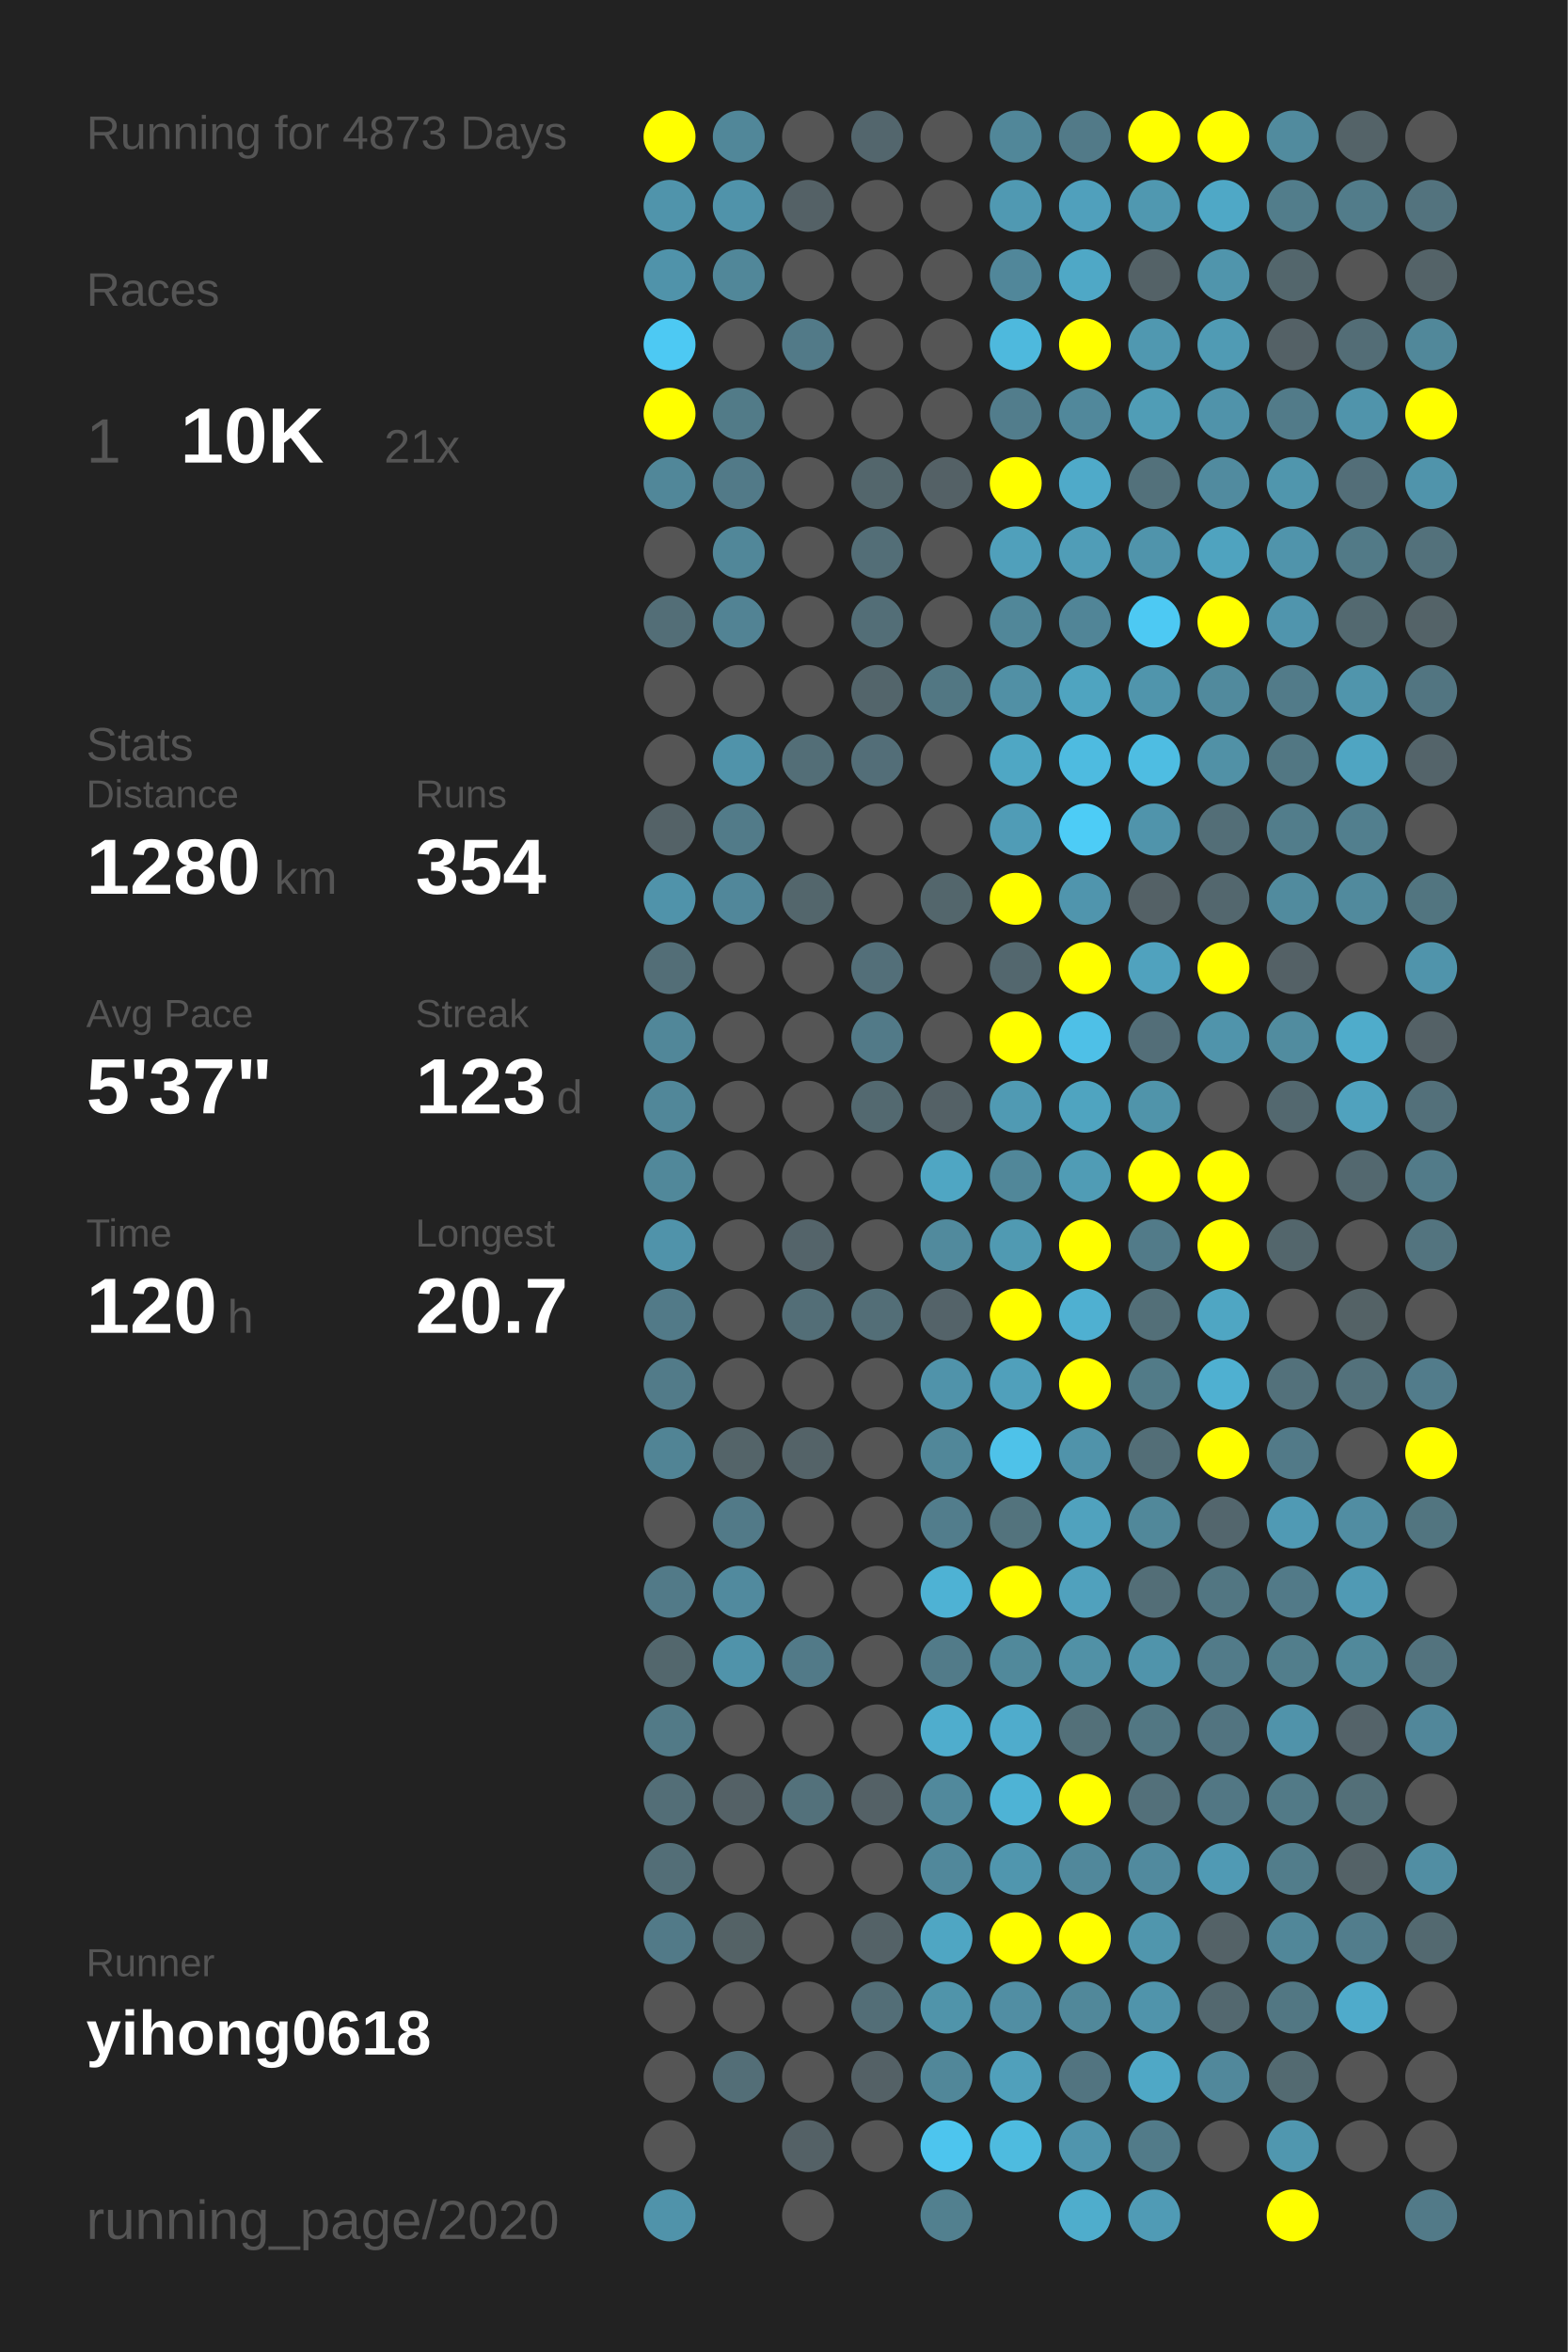
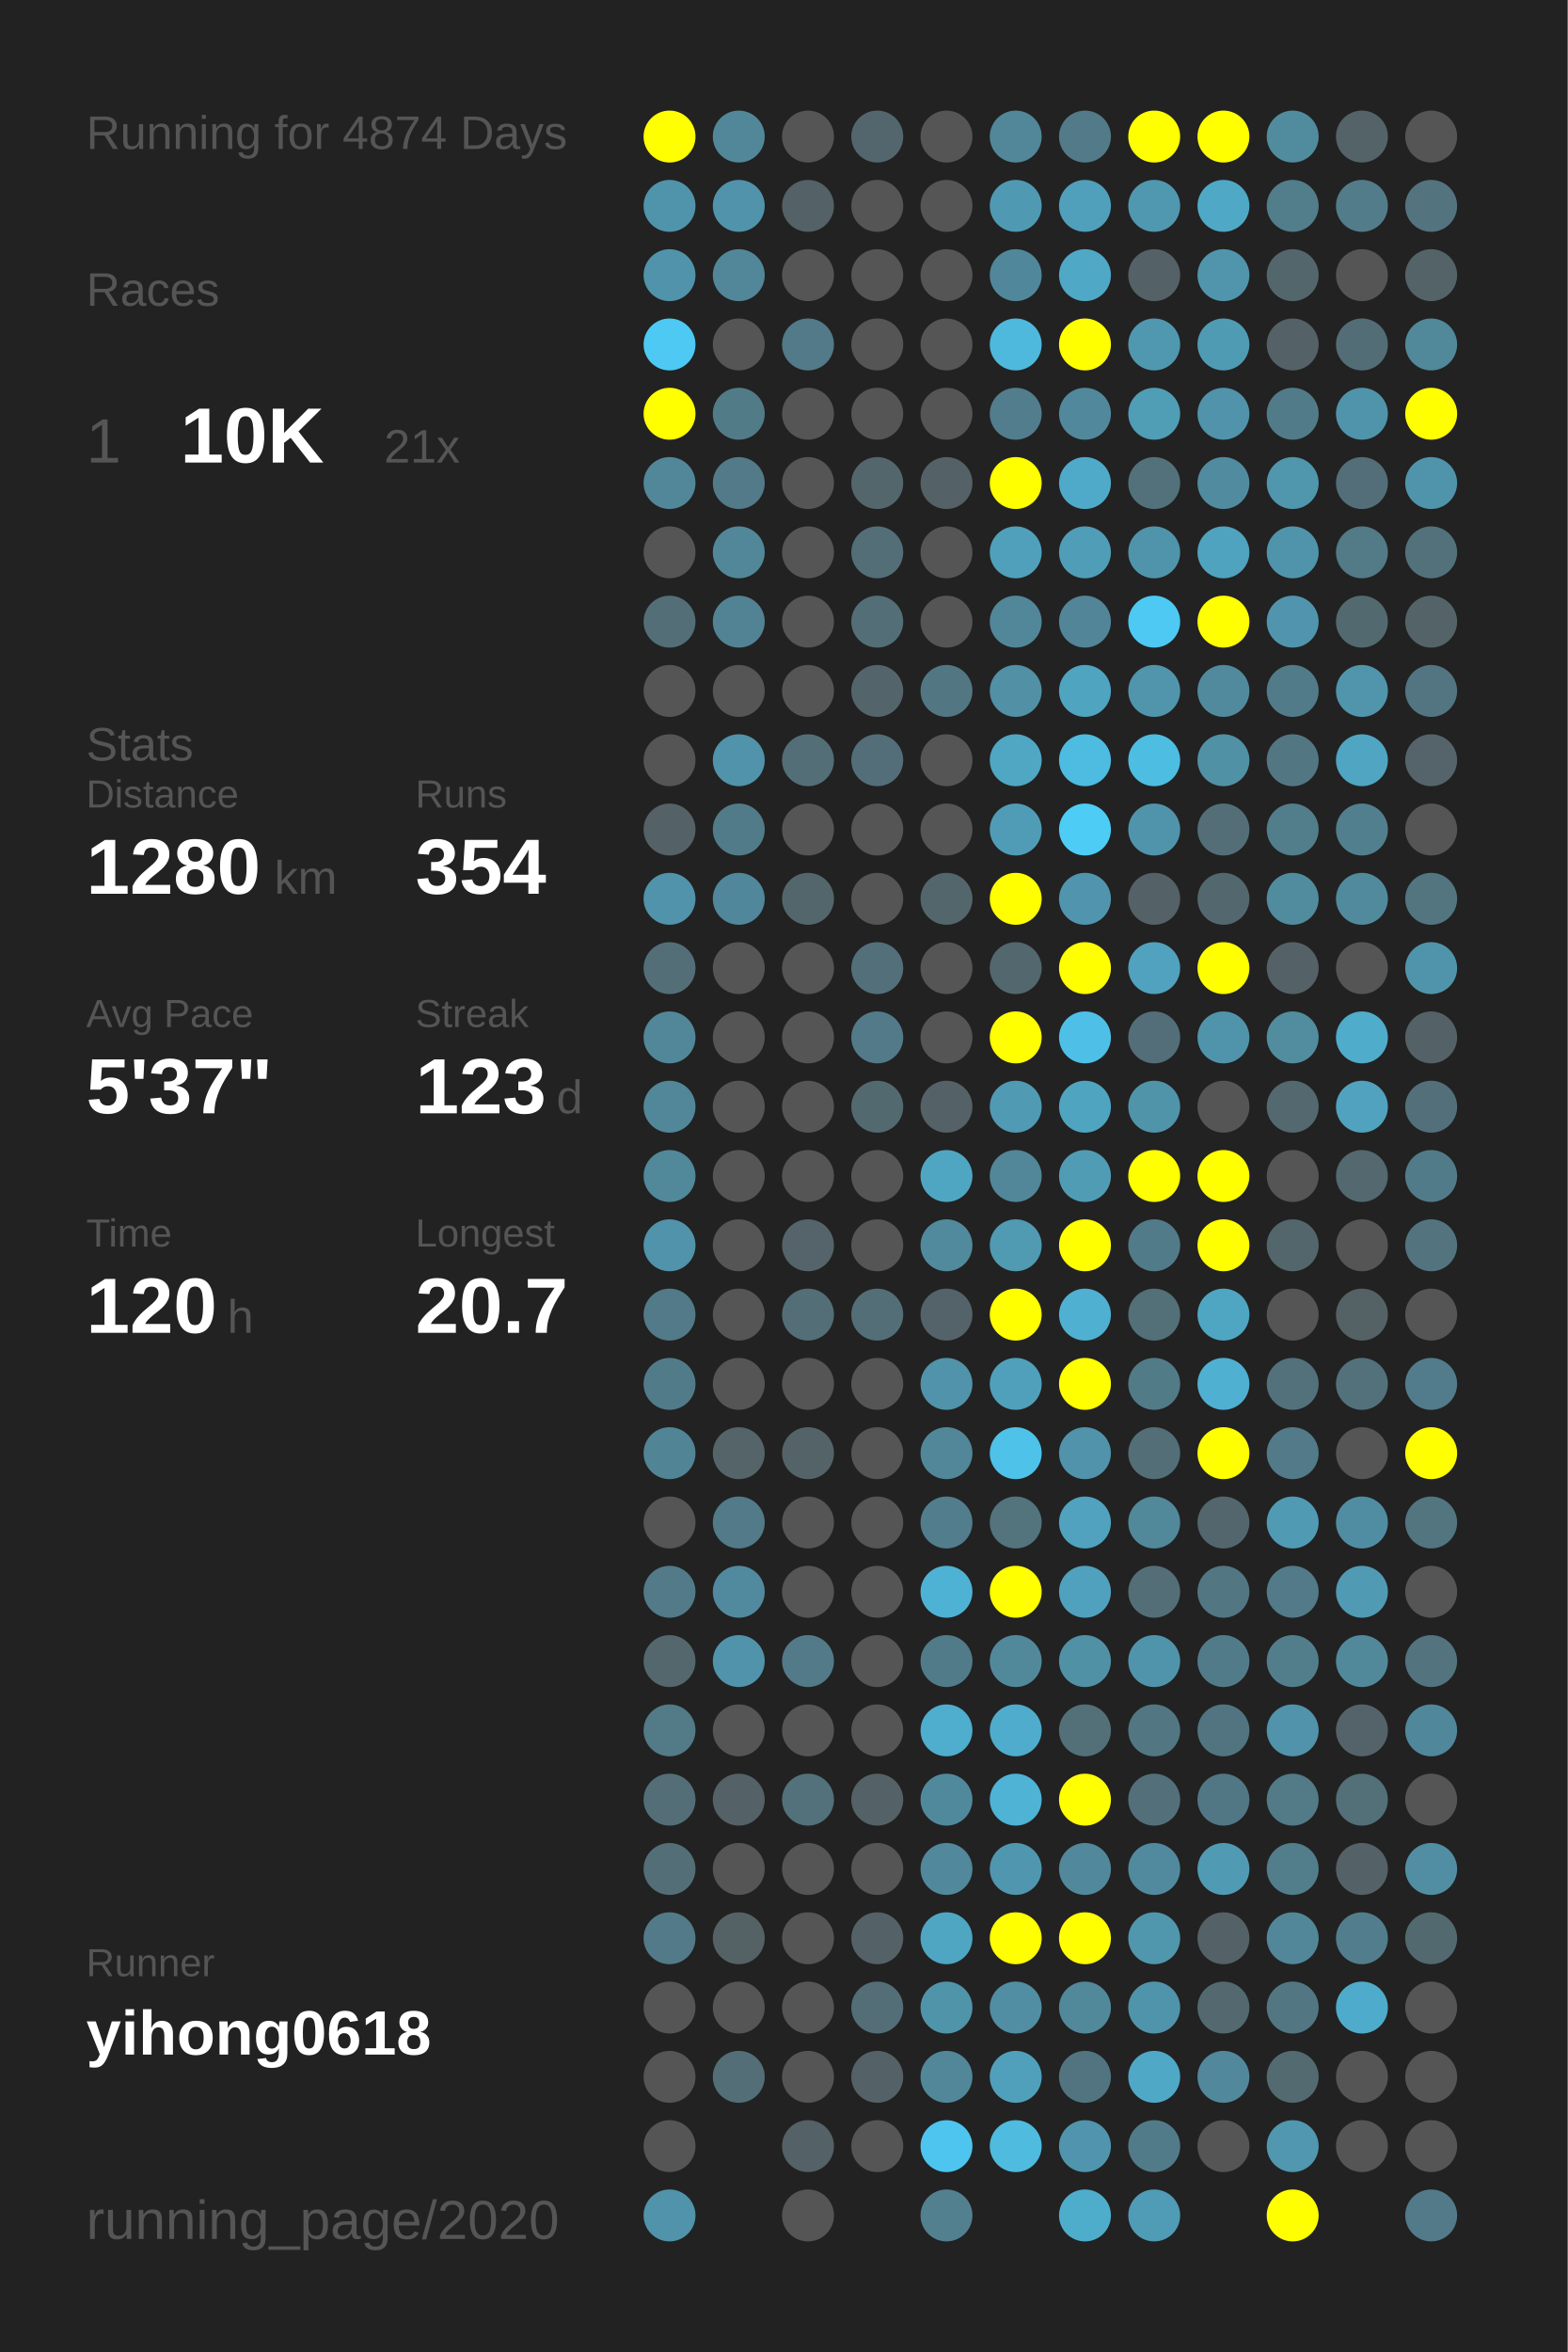
<svg xmlns="http://www.w3.org/2000/svg" baseProfile="full" height="300mm" version="1.1" viewBox="0,0,200,300" width="200mm">
  <defs />
  <rect fill="#222222" height="300" width="200" x="0" y="0" />
-   <text fill="#555555" style="font-size:6px; font-family:Arial;" x="11" y="19">Running for 4873 Days</text>
+   <text fill="#555555" style="font-size:6px; font-family:Arial;" x="11" y="19">Running for 4874 Days</text>
  <text fill="#555555" style="font-size:6px; font-family:Arial;" x="11" y="39">Races</text>
  <text fill="#555555" style="font-size:8px; font-family:Arial;" x="11" y="59">1</text>
  <text fill="#FFFFFF" style="font-size:10px; font-family:Arial; font-weight:bold;" x="23" y="59">10K</text>
  <text fill="#555555" style="font-size:6px; font-family:Arial;" x="49" y="59">21x</text>
  <text fill="#555555" style="font-size:6px; font-family:Arial;" x="11" y="97">Stats</text>
  <text fill="#555555" style="font-size:5px; font-family:Arial;" x="11" y="103">Distance</text>
  <text fill="#FFFFFF" style="font-size:10px; font-family:Arial; font-weight:bold;" x="11" y="114">1280</text>
  <text fill="#555555" style="font-size:6px; font-family:Arial;" x="35" y="114">km</text>
  <text fill="#555555" style="font-size:5px; font-family:Arial;" x="53" y="103">Runs</text>
  <text fill="#FFFFFF" style="font-size:10px; font-family:Arial; font-weight:bold;" x="53" y="114">354</text>
  <text fill="#555555" style="font-size:5px; font-family:Arial;" x="11" y="131">Avg Pace</text>
  <text fill="#FFFFFF" style="font-size:10px; font-family:Arial; font-weight:bold;" x="11" y="142">5'37"</text>
  <text fill="#555555" style="font-size:5px; font-family:Arial;" x="53" y="131">Streak</text>
  <text fill="#FFFFFF" style="font-size:10px; font-family:Arial; font-weight:bold;" x="53" y="142">123</text>
  <text fill="#555555" style="font-size:6px; font-family:Arial;" x="71" y="142">d</text>
  <text fill="#555555" style="font-size:5px; font-family:Arial;" x="11" y="159">Time</text>
  <text fill="#FFFFFF" style="font-size:10px; font-family:Arial; font-weight:bold;" x="11" y="170">120</text>
  <text fill="#555555" style="font-size:6px; font-family:Arial;" x="29" y="170">h</text>
  <text fill="#555555" style="font-size:5px; font-family:Arial;" x="53" y="159">Longest</text>
  <text fill="#FFFFFF" style="font-size:10px; font-family:Arial; font-weight:bold;" x="53" y="170">20.7</text>
  <text fill="#555555" style="font-size:5px; font-family:Arial;" x="11" y="252.065">Runner</text>
  <text fill="#FFFFFF" style="font-size:8px; font-family:Arial; font-weight:bold;" x="11" y="262.065">yihong0618</text>
  <text fill="#555555" style="font-size:7px; font-family:Arial;" x="11" y="285.581">running_page/2020</text>
  <circle cx="85.417" cy="17.419" fill="#FFFF00" r="3.312" />
  <circle cx="85.417" cy="26.258" fill="#5094ab" r="3.312" />
  <circle cx="85.417" cy="35.097" fill="#5093aa" r="3.312" />
  <circle cx="85.417" cy="43.935" fill="#4dc9f3" r="3.312" />
  <circle cx="85.417" cy="52.774" fill="#FFFF00" r="3.312" />
  <circle cx="85.417" cy="61.613" fill="#518799" r="3.312" />
  <circle cx="85.417" cy="70.452" fill="#555555" r="3.312" />
  <circle cx="85.417" cy="79.29" fill="#536e77" r="3.312" />
  <circle cx="85.417" cy="88.129" fill="#555555" r="3.312" />
  <circle cx="85.417" cy="96.968" fill="#555555" r="3.312" />
  <circle cx="85.417" cy="105.806" fill="#546267" r="3.312" />
  <circle cx="85.417" cy="114.645" fill="#5093aa" r="3.312" />
  <circle cx="85.417" cy="123.484" fill="#536e77" r="3.312" />
  <circle cx="85.417" cy="132.323" fill="#518799" r="3.312" />
  <circle cx="85.417" cy="141.161" fill="#518799" r="3.312" />
  <circle cx="85.417" cy="150" fill="#51889a" r="3.312" />
  <circle cx="85.417" cy="158.839" fill="#5093aa" r="3.312" />
  <circle cx="85.417" cy="167.677" fill="#527a88" r="3.312" />
  <circle cx="85.417" cy="176.516" fill="#527b89" r="3.312" />
  <circle cx="85.417" cy="185.355" fill="#518495" r="3.312" />
  <circle cx="85.417" cy="194.194" fill="#555555" r="3.312" />
  <circle cx="85.417" cy="203.032" fill="#527a88" r="3.312" />
  <circle cx="85.417" cy="211.871" fill="#53676d" r="3.312" />
  <circle cx="85.417" cy="220.71" fill="#527a87" r="3.312" />
  <circle cx="85.417" cy="229.548" fill="#536e77" r="3.312" />
  <circle cx="85.417" cy="238.387" fill="#536e77" r="3.312" />
  <circle cx="85.417" cy="247.226" fill="#527a88" r="3.312" />
  <circle cx="85.417" cy="256.065" fill="#555555" r="3.312" />
  <circle cx="85.417" cy="264.903" fill="#555555" r="3.312" />
  <circle cx="85.417" cy="273.742" fill="#555555" r="3.312" />
  <circle cx="85.417" cy="282.581" fill="#5093aa" r="3.312" />
  <circle cx="94.25" cy="17.419" fill="#518799" r="3.312" />
  <circle cx="94.25" cy="26.258" fill="#5093aa" r="3.312" />
  <circle cx="94.25" cy="35.097" fill="#518799" r="3.312" />
  <circle cx="94.25" cy="43.935" fill="#555555" r="3.312" />
  <circle cx="94.25" cy="52.774" fill="#527b88" r="3.312" />
  <circle cx="94.25" cy="61.613" fill="#527a88" r="3.312" />
  <circle cx="94.25" cy="70.452" fill="#518799" r="3.312" />
  <circle cx="94.25" cy="79.29" fill="#528394" r="3.312" />
  <circle cx="94.25" cy="88.129" fill="#555555" r="3.312" />
  <circle cx="94.25" cy="96.968" fill="#5093aa" r="3.312" />
  <circle cx="94.25" cy="105.806" fill="#527b89" r="3.312" />
  <circle cx="94.25" cy="114.645" fill="#51879a" r="3.312" />
  <circle cx="94.25" cy="123.484" fill="#555555" r="3.312" />
  <circle cx="94.25" cy="132.323" fill="#555555" r="3.312" />
  <circle cx="94.25" cy="141.161" fill="#555555" r="3.312" />
  <circle cx="94.25" cy="150" fill="#555555" r="3.312" />
  <circle cx="94.25" cy="158.839" fill="#555555" r="3.312" />
  <circle cx="94.25" cy="167.677" fill="#555555" r="3.312" />
  <circle cx="94.25" cy="176.516" fill="#555555" r="3.312" />
  <circle cx="94.25" cy="185.355" fill="#546469" r="3.312" />
  <circle cx="94.25" cy="194.194" fill="#527a88" r="3.312" />
  <circle cx="94.25" cy="203.032" fill="#518a9e" r="3.312" />
  <circle cx="94.25" cy="211.871" fill="#5093aa" r="3.312" />
  <circle cx="94.25" cy="220.71" fill="#555555" r="3.312" />
  <circle cx="94.25" cy="229.548" fill="#546166" r="3.312" />
  <circle cx="94.25" cy="238.387" fill="#555555" r="3.312" />
  <circle cx="94.25" cy="247.226" fill="#546266" r="3.312" />
  <circle cx="94.25" cy="256.065" fill="#555555" r="3.312" />
  <circle cx="94.25" cy="264.903" fill="#536e77" r="3.312" />
  <circle cx="103.083" cy="17.419" fill="#555555" r="3.312" />
  <circle cx="103.083" cy="26.258" fill="#546166" r="3.312" />
  <circle cx="103.083" cy="35.097" fill="#555555" r="3.312" />
  <circle cx="103.083" cy="43.935" fill="#527a88" r="3.312" />
  <circle cx="103.083" cy="52.774" fill="#555555" r="3.312" />
  <circle cx="103.083" cy="61.613" fill="#555555" r="3.312" />
  <circle cx="103.083" cy="70.452" fill="#555555" r="3.312" />
  <circle cx="103.083" cy="79.29" fill="#555555" r="3.312" />
  <circle cx="103.083" cy="88.129" fill="#555555" r="3.312" />
  <circle cx="103.083" cy="96.968" fill="#536e77" r="3.312" />
  <circle cx="103.083" cy="105.806" fill="#555555" r="3.312" />
  <circle cx="103.083" cy="114.645" fill="#53666c" r="3.312" />
  <circle cx="103.083" cy="123.484" fill="#555555" r="3.312" />
  <circle cx="103.083" cy="132.323" fill="#555555" r="3.312" />
  <circle cx="103.083" cy="141.161" fill="#555555" r="3.312" />
  <circle cx="103.083" cy="150" fill="#555555" r="3.312" />
  <circle cx="103.083" cy="158.839" fill="#54646a" r="3.312" />
  <circle cx="103.083" cy="167.677" fill="#536e77" r="3.312" />
  <circle cx="103.083" cy="176.516" fill="#555555" r="3.312" />
  <circle cx="103.083" cy="185.355" fill="#546368" r="3.312" />
  <circle cx="103.083" cy="194.194" fill="#555555" r="3.312" />
  <circle cx="103.083" cy="203.032" fill="#555555" r="3.312" />
  <circle cx="103.083" cy="211.871" fill="#527a88" r="3.312" />
  <circle cx="103.083" cy="220.71" fill="#555555" r="3.312" />
  <circle cx="103.083" cy="229.548" fill="#53717b" r="3.312" />
  <circle cx="103.083" cy="238.387" fill="#555555" r="3.312" />
  <circle cx="103.083" cy="247.226" fill="#555555" r="3.312" />
  <circle cx="103.083" cy="256.065" fill="#555555" r="3.312" />
  <circle cx="103.083" cy="264.903" fill="#555555" r="3.312" />
  <circle cx="103.083" cy="273.742" fill="#546166" r="3.312" />
  <circle cx="103.083" cy="282.581" fill="#555555" r="3.312" />
  <circle cx="111.917" cy="17.419" fill="#53666d" r="3.312" />
  <circle cx="111.917" cy="26.258" fill="#555555" r="3.312" />
  <circle cx="111.917" cy="35.097" fill="#555555" r="3.312" />
  <circle cx="111.917" cy="43.935" fill="#555555" r="3.312" />
  <circle cx="111.917" cy="52.774" fill="#555555" r="3.312" />
  <circle cx="111.917" cy="61.613" fill="#53666c" r="3.312" />
  <circle cx="111.917" cy="70.452" fill="#536e77" r="3.312" />
  <circle cx="111.917" cy="79.29" fill="#536e77" r="3.312" />
  <circle cx="111.917" cy="88.129" fill="#53656b" r="3.312" />
  <circle cx="111.917" cy="96.968" fill="#536e78" r="3.312" />
  <circle cx="111.917" cy="105.806" fill="#555555" r="3.312" />
  <circle cx="111.917" cy="114.645" fill="#555555" r="3.312" />
  <circle cx="111.917" cy="123.484" fill="#536f79" r="3.312" />
  <circle cx="111.917" cy="132.323" fill="#527a88" r="3.312" />
  <circle cx="111.917" cy="141.161" fill="#536970" r="3.312" />
  <circle cx="111.917" cy="150" fill="#555555" r="3.312" />
  <circle cx="111.917" cy="158.839" fill="#555555" r="3.312" />
  <circle cx="111.917" cy="167.677" fill="#536e77" r="3.312" />
  <circle cx="111.917" cy="176.516" fill="#555555" r="3.312" />
  <circle cx="111.917" cy="185.355" fill="#555555" r="3.312" />
  <circle cx="111.917" cy="194.194" fill="#555555" r="3.312" />
  <circle cx="111.917" cy="203.032" fill="#555555" r="3.312" />
  <circle cx="111.917" cy="211.871" fill="#555555" r="3.312" />
  <circle cx="111.917" cy="220.71" fill="#555555" r="3.312" />
  <circle cx="111.917" cy="229.548" fill="#546166" r="3.312" />
  <circle cx="111.917" cy="238.387" fill="#555555" r="3.312" />
  <circle cx="111.917" cy="247.226" fill="#546267" r="3.312" />
  <circle cx="111.917" cy="256.065" fill="#536e77" r="3.312" />
  <circle cx="111.917" cy="264.903" fill="#546166" r="3.312" />
  <circle cx="111.917" cy="273.742" fill="#555555" r="3.312" />
  <circle cx="120.75" cy="17.419" fill="#555555" r="3.312" />
  <circle cx="120.75" cy="26.258" fill="#555555" r="3.312" />
  <circle cx="120.75" cy="35.097" fill="#555555" r="3.312" />
  <circle cx="120.75" cy="43.935" fill="#555555" r="3.312" />
  <circle cx="120.75" cy="52.774" fill="#555555" r="3.312" />
  <circle cx="120.75" cy="61.613" fill="#546166" r="3.312" />
  <circle cx="120.75" cy="70.452" fill="#555555" r="3.312" />
  <circle cx="120.75" cy="79.29" fill="#555555" r="3.312" />
  <circle cx="120.75" cy="88.129" fill="#527783" r="3.312" />
  <circle cx="120.75" cy="96.968" fill="#555555" r="3.312" />
  <circle cx="120.75" cy="105.806" fill="#555555" r="3.312" />
  <circle cx="120.75" cy="114.645" fill="#53666c" r="3.312" />
  <circle cx="120.75" cy="123.484" fill="#555555" r="3.312" />
  <circle cx="120.75" cy="132.323" fill="#555555" r="3.312" />
  <circle cx="120.75" cy="141.161" fill="#546166" r="3.312" />
  <circle cx="120.75" cy="150" fill="#4fa6c3" r="3.312" />
  <circle cx="120.75" cy="158.839" fill="#518a9d" r="3.312" />
  <circle cx="120.75" cy="167.677" fill="#546369" r="3.312" />
  <circle cx="120.75" cy="176.516" fill="#5093aa" r="3.312" />
  <circle cx="120.75" cy="185.355" fill="#518799" r="3.312" />
  <circle cx="120.75" cy="194.194" fill="#527d8c" r="3.312" />
  <circle cx="120.75" cy="203.032" fill="#4eb2d4" r="3.312" />
  <circle cx="120.75" cy="211.871" fill="#527b89" r="3.312" />
  <circle cx="120.75" cy="220.71" fill="#4fadcd" r="3.312" />
  <circle cx="120.75" cy="229.548" fill="#51899c" r="3.312" />
  <circle cx="120.75" cy="238.387" fill="#51889b" r="3.312" />
  <circle cx="120.75" cy="247.226" fill="#4fa6c3" r="3.312" />
  <circle cx="120.75" cy="256.065" fill="#5094aa" r="3.312" />
  <circle cx="120.75" cy="264.903" fill="#518799" r="3.312" />
  <circle cx="120.75" cy="273.742" fill="#4dc5ee" r="3.312" />
  <circle cx="120.75" cy="282.581" fill="#52808f" r="3.312" />
  <circle cx="129.583" cy="17.419" fill="#518799" r="3.312" />
  <circle cx="129.583" cy="26.258" fill="#5099b2" r="3.312" />
  <circle cx="129.583" cy="35.097" fill="#51879a" r="3.312" />
  <circle cx="129.583" cy="43.935" fill="#4eb9dd" r="3.312" />
  <circle cx="129.583" cy="52.774" fill="#527d8c" r="3.312" />
  <circle cx="129.583" cy="61.613" fill="#FFFF00" r="3.312" />
  <circle cx="129.583" cy="70.452" fill="#50a0bb" r="3.312" />
  <circle cx="129.583" cy="79.29" fill="#518799" r="3.312" />
  <circle cx="129.583" cy="88.129" fill="#5190a5" r="3.312" />
  <circle cx="129.583" cy="96.968" fill="#4fa7c4" r="3.312" />
  <circle cx="129.583" cy="105.806" fill="#509cb6" r="3.312" />
  <circle cx="129.583" cy="114.645" fill="#FFFF00" r="3.312" />
  <circle cx="129.583" cy="123.484" fill="#53676e" r="3.312" />
  <circle cx="129.583" cy="132.323" fill="#FFFF00" r="3.312" />
  <circle cx="129.583" cy="141.161" fill="#509ab3" r="3.312" />
  <circle cx="129.583" cy="150" fill="#518799" r="3.312" />
  <circle cx="129.583" cy="158.839" fill="#509ab2" r="3.312" />
  <circle cx="129.583" cy="167.677" fill="#FFFF00" r="3.312" />
  <circle cx="129.583" cy="176.516" fill="#50a0bb" r="3.312" />
  <circle cx="129.583" cy="185.355" fill="#4ec2e9" r="3.312" />
  <circle cx="129.583" cy="194.194" fill="#53737d" r="3.312" />
  <circle cx="129.583" cy="203.032" fill="#FFFF00" r="3.312" />
  <circle cx="129.583" cy="211.871" fill="#51899b" r="3.312" />
  <circle cx="129.583" cy="220.71" fill="#4faccc" r="3.312" />
  <circle cx="129.583" cy="229.548" fill="#4eb3d5" r="3.312" />
  <circle cx="129.583" cy="238.387" fill="#5096ae" r="3.312" />
  <circle cx="129.583" cy="247.226" fill="#FFFF00" r="3.312" />
  <circle cx="129.583" cy="256.065" fill="#518ea3" r="3.312" />
  <circle cx="129.583" cy="264.903" fill="#50a0bb" r="3.312" />
  <circle cx="129.583" cy="273.742" fill="#4ebbdf" r="3.312" />
  <circle cx="138.417" cy="17.419" fill="#527a88" r="3.312" />
  <circle cx="138.417" cy="26.258" fill="#50a0bc" r="3.312" />
  <circle cx="138.417" cy="35.097" fill="#4fa8c6" r="3.312" />
  <circle cx="138.417" cy="43.935" fill="#FFFF00" r="3.312" />
  <circle cx="138.417" cy="52.774" fill="#51889b" r="3.312" />
  <circle cx="138.417" cy="61.613" fill="#4faac9" r="3.312" />
  <circle cx="138.417" cy="70.452" fill="#509db7" r="3.312" />
  <circle cx="138.417" cy="79.29" fill="#518597" r="3.312" />
  <circle cx="138.417" cy="88.129" fill="#4fa4c0" r="3.312" />
  <circle cx="138.417" cy="96.968" fill="#4ebbe0" r="3.312" />
  <circle cx="138.417" cy="105.806" fill="#4dccf6" r="3.312" />
  <circle cx="138.417" cy="114.645" fill="#5095ad" r="3.312" />
  <circle cx="138.417" cy="123.484" fill="#FFFF00" r="3.312" />
  <circle cx="138.417" cy="132.323" fill="#4ec0e7" r="3.312" />
  <circle cx="138.417" cy="141.161" fill="#4fa4c0" r="3.312" />
  <circle cx="138.417" cy="150" fill="#509cb5" r="3.312" />
  <circle cx="138.417" cy="158.839" fill="#FFFF00" r="3.312" />
  <circle cx="138.417" cy="167.677" fill="#4fb0d1" r="3.312" />
  <circle cx="138.417" cy="176.516" fill="#FFFF00" r="3.312" />
  <circle cx="138.417" cy="185.355" fill="#5093aa" r="3.312" />
  <circle cx="138.417" cy="194.194" fill="#50a2be" r="3.312" />
  <circle cx="138.417" cy="203.032" fill="#50a1bd" r="3.312" />
  <circle cx="138.417" cy="211.871" fill="#5191a6" r="3.312" />
  <circle cx="138.417" cy="220.71" fill="#537079" r="3.312" />
  <circle cx="138.417" cy="229.548" fill="#FFFF00" r="3.312" />
  <circle cx="138.417" cy="238.387" fill="#51889b" r="3.312" />
  <circle cx="138.417" cy="247.226" fill="#FFFF00" r="3.312" />
  <circle cx="138.417" cy="256.065" fill="#51889a" r="3.312" />
  <circle cx="138.417" cy="264.903" fill="#527480" r="3.312" />
  <circle cx="138.417" cy="273.742" fill="#5095ad" r="3.312" />
  <circle cx="138.417" cy="282.581" fill="#4fadcc" r="3.312" />
  <circle cx="147.25" cy="17.419" fill="#FFFF00" r="3.312" />
  <circle cx="147.25" cy="26.258" fill="#5098b0" r="3.312" />
  <circle cx="147.25" cy="35.097" fill="#546267" r="3.312" />
  <circle cx="147.25" cy="43.935" fill="#5098b0" r="3.312" />
  <circle cx="147.25" cy="52.774" fill="#509db6" r="3.312" />
  <circle cx="147.25" cy="61.613" fill="#53717b" r="3.312" />
  <circle cx="147.25" cy="70.452" fill="#5094ab" r="3.312" />
  <circle cx="147.25" cy="79.29" fill="#4dc9f3" r="3.312" />
  <circle cx="147.25" cy="88.129" fill="#5095ac" r="3.312" />
  <circle cx="147.25" cy="96.968" fill="#4ebde2" r="3.312" />
  <circle cx="147.25" cy="105.806" fill="#5094ab" r="3.312" />
  <circle cx="147.25" cy="114.645" fill="#546166" r="3.312" />
  <circle cx="147.25" cy="123.484" fill="#50a2be" r="3.312" />
  <circle cx="147.25" cy="132.323" fill="#536e78" r="3.312" />
  <circle cx="147.25" cy="141.161" fill="#5094aa" r="3.312" />
  <circle cx="147.25" cy="150" fill="#FFFF00" r="3.312" />
  <circle cx="147.25" cy="158.839" fill="#527b89" r="3.312" />
  <circle cx="147.25" cy="167.677" fill="#536f78" r="3.312" />
  <circle cx="147.25" cy="176.516" fill="#527b88" r="3.312" />
  <circle cx="147.25" cy="185.355" fill="#536e77" r="3.312" />
  <circle cx="147.25" cy="194.194" fill="#51889a" r="3.312" />
  <circle cx="147.25" cy="203.032" fill="#536e77" r="3.312" />
  <circle cx="147.25" cy="211.871" fill="#5094ab" r="3.312" />
  <circle cx="147.25" cy="220.71" fill="#527783" r="3.312" />
  <circle cx="147.25" cy="229.548" fill="#53707a" r="3.312" />
  <circle cx="147.25" cy="238.387" fill="#518a9e" r="3.312" />
  <circle cx="147.25" cy="247.226" fill="#5096ad" r="3.312" />
  <circle cx="147.25" cy="256.065" fill="#5094ab" r="3.312" />
  <circle cx="147.25" cy="264.903" fill="#4fa8c6" r="3.312" />
  <circle cx="147.25" cy="273.742" fill="#527b89" r="3.312" />
  <circle cx="147.25" cy="282.581" fill="#509bb5" r="3.312" />
  <circle cx="156.083" cy="17.419" fill="#FFFF00" r="3.312" />
  <circle cx="156.083" cy="26.258" fill="#4fa8c6" r="3.312" />
  <circle cx="156.083" cy="35.097" fill="#5095ac" r="3.312" />
  <circle cx="156.083" cy="43.935" fill="#509bb4" r="3.312" />
  <circle cx="156.083" cy="52.774" fill="#5093aa" r="3.312" />
  <circle cx="156.083" cy="61.613" fill="#518b9f" r="3.312" />
  <circle cx="156.083" cy="70.452" fill="#4fa3bf" r="3.312" />
  <circle cx="156.083" cy="79.29" fill="#FFFF00" r="3.312" />
  <circle cx="156.083" cy="88.129" fill="#518a9d" r="3.312" />
  <circle cx="156.083" cy="96.968" fill="#5191a6" r="3.312" />
  <circle cx="156.083" cy="105.806" fill="#536e77" r="3.312" />
  <circle cx="156.083" cy="114.645" fill="#53676e" r="3.312" />
  <circle cx="156.083" cy="123.484" fill="#FFFF00" r="3.312" />
  <circle cx="156.083" cy="132.323" fill="#5094ab" r="3.312" />
  <circle cx="156.083" cy="141.161" fill="#555555" r="3.312" />
  <circle cx="156.083" cy="150" fill="#FFFF00" r="3.312" />
  <circle cx="156.083" cy="158.839" fill="#FFFF00" r="3.312" />
  <circle cx="156.083" cy="167.677" fill="#4fa6c3" r="3.312" />
  <circle cx="156.083" cy="176.516" fill="#4fb0d1" r="3.312" />
  <circle cx="156.083" cy="185.355" fill="#FFFF00" r="3.312" />
  <circle cx="156.083" cy="194.194" fill="#53666d" r="3.312" />
  <circle cx="156.083" cy="203.032" fill="#527682" r="3.312" />
  <circle cx="156.083" cy="211.871" fill="#527b89" r="3.312" />
  <circle cx="156.083" cy="220.71" fill="#527480" r="3.312" />
  <circle cx="156.083" cy="229.548" fill="#527784" r="3.312" />
  <circle cx="156.083" cy="238.387" fill="#509ab4" r="3.312" />
  <circle cx="156.083" cy="247.226" fill="#546267" r="3.312" />
  <circle cx="156.083" cy="256.065" fill="#53686f" r="3.312" />
  <circle cx="156.083" cy="264.903" fill="#51889b" r="3.312" />
  <circle cx="156.083" cy="273.742" fill="#555555" r="3.312" />
  <circle cx="164.917" cy="17.419" fill="#518b9e" r="3.312" />
  <circle cx="164.917" cy="26.258" fill="#527d8b" r="3.312" />
  <circle cx="164.917" cy="35.097" fill="#53666c" r="3.312" />
  <circle cx="164.917" cy="43.935" fill="#546166" r="3.312" />
  <circle cx="164.917" cy="52.774" fill="#527b89" r="3.312" />
  <circle cx="164.917" cy="61.613" fill="#5096ad" r="3.312" />
  <circle cx="164.917" cy="70.452" fill="#5094ab" r="3.312" />
  <circle cx="164.917" cy="79.29" fill="#5095ad" r="3.312" />
  <circle cx="164.917" cy="88.129" fill="#527b89" r="3.312" />
  <circle cx="164.917" cy="96.968" fill="#527783" r="3.312" />
  <circle cx="164.917" cy="105.806" fill="#527d8b" r="3.312" />
  <circle cx="164.917" cy="114.645" fill="#518b9e" r="3.312" />
  <circle cx="164.917" cy="123.484" fill="#546166" r="3.312" />
  <circle cx="164.917" cy="132.323" fill="#518c9f" r="3.312" />
  <circle cx="164.917" cy="141.161" fill="#53686f" r="3.312" />
  <circle cx="164.917" cy="150" fill="#555555" r="3.312" />
  <circle cx="164.917" cy="158.839" fill="#53666c" r="3.312" />
  <circle cx="164.917" cy="167.677" fill="#555555" r="3.312" />
  <circle cx="164.917" cy="176.516" fill="#53717b" r="3.312" />
  <circle cx="164.917" cy="185.355" fill="#527a88" r="3.312" />
  <circle cx="164.917" cy="194.194" fill="#509ab4" r="3.312" />
  <circle cx="164.917" cy="203.032" fill="#527a88" r="3.312" />
  <circle cx="164.917" cy="211.871" fill="#527e8c" r="3.312" />
  <circle cx="164.917" cy="220.71" fill="#5093aa" r="3.312" />
  <circle cx="164.917" cy="229.548" fill="#527a87" r="3.312" />
  <circle cx="164.917" cy="238.387" fill="#527d8b" r="3.312" />
  <circle cx="164.917" cy="247.226" fill="#518799" r="3.312" />
  <circle cx="164.917" cy="256.065" fill="#527783" r="3.312" />
  <circle cx="164.917" cy="264.903" fill="#536a71" r="3.312" />
  <circle cx="164.917" cy="273.742" fill="#5097af" r="3.312" />
  <circle cx="164.917" cy="282.581" fill="#FFFF00" r="3.312" />
  <circle cx="173.75" cy="17.419" fill="#546368" r="3.312" />
  <circle cx="173.75" cy="26.258" fill="#527c8a" r="3.312" />
  <circle cx="173.75" cy="35.097" fill="#555555" r="3.312" />
  <circle cx="173.75" cy="43.935" fill="#536d76" r="3.312" />
  <circle cx="173.75" cy="52.774" fill="#5094ab" r="3.312" />
  <circle cx="173.75" cy="61.613" fill="#536e78" r="3.312" />
  <circle cx="173.75" cy="70.452" fill="#527a87" r="3.312" />
  <circle cx="173.75" cy="79.29" fill="#536970" r="3.312" />
  <circle cx="173.75" cy="88.129" fill="#5095ac" r="3.312" />
  <circle cx="173.75" cy="96.968" fill="#4fa5c2" r="3.312" />
  <circle cx="173.75" cy="105.806" fill="#527f8e" r="3.312" />
  <circle cx="173.75" cy="114.645" fill="#518a9d" r="3.312" />
  <circle cx="173.75" cy="123.484" fill="#555555" r="3.312" />
  <circle cx="173.75" cy="132.323" fill="#4faccb" r="3.312" />
  <circle cx="173.75" cy="141.161" fill="#50a2be" r="3.312" />
  <circle cx="173.75" cy="150" fill="#53686f" r="3.312" />
  <circle cx="173.75" cy="158.839" fill="#555555" r="3.312" />
  <circle cx="173.75" cy="167.677" fill="#546266" r="3.312" />
  <circle cx="173.75" cy="176.516" fill="#53717b" r="3.312" />
  <circle cx="173.75" cy="185.355" fill="#555555" r="3.312" />
  <circle cx="173.75" cy="194.194" fill="#518da2" r="3.312" />
  <circle cx="173.75" cy="203.032" fill="#509ab4" r="3.312" />
  <circle cx="173.75" cy="211.871" fill="#51899b" r="3.312" />
  <circle cx="173.75" cy="220.71" fill="#546369" r="3.312" />
  <circle cx="173.75" cy="229.548" fill="#536f78" r="3.312" />
  <circle cx="173.75" cy="238.387" fill="#546267" r="3.312" />
  <circle cx="173.75" cy="247.226" fill="#527d8c" r="3.312" />
  <circle cx="173.75" cy="256.065" fill="#4fabcb" r="3.312" />
  <circle cx="173.75" cy="264.903" fill="#555555" r="3.312" />
  <circle cx="173.75" cy="273.742" fill="#555555" r="3.312" />
  <circle cx="182.583" cy="17.419" fill="#555555" r="3.312" />
  <circle cx="182.583" cy="26.258" fill="#53737e" r="3.312" />
  <circle cx="182.583" cy="35.097" fill="#546368" r="3.312" />
  <circle cx="182.583" cy="43.935" fill="#51889a" r="3.312" />
  <circle cx="182.583" cy="52.774" fill="#FFFF00" r="3.312" />
  <circle cx="182.583" cy="61.613" fill="#5094ab" r="3.312" />
  <circle cx="182.583" cy="70.452" fill="#53717b" r="3.312" />
  <circle cx="182.583" cy="79.29" fill="#546368" r="3.312" />
  <circle cx="182.583" cy="88.129" fill="#527581" r="3.312" />
  <circle cx="182.583" cy="96.968" fill="#54646a" r="3.312" />
  <circle cx="182.583" cy="105.806" fill="#555555" r="3.312" />
  <circle cx="182.583" cy="114.645" fill="#527580" r="3.312" />
  <circle cx="182.583" cy="123.484" fill="#5094ab" r="3.312" />
  <circle cx="182.583" cy="132.323" fill="#546166" r="3.312" />
  <circle cx="182.583" cy="141.161" fill="#53707a" r="3.312" />
  <circle cx="182.583" cy="150" fill="#527b89" r="3.312" />
  <circle cx="182.583" cy="158.839" fill="#53747f" r="3.312" />
  <circle cx="182.583" cy="167.677" fill="#555555" r="3.312" />
  <circle cx="182.583" cy="176.516" fill="#527c8b" r="3.312" />
  <circle cx="182.583" cy="185.355" fill="#FFFF00" r="3.312" />
  <circle cx="182.583" cy="194.194" fill="#527580" r="3.312" />
  <circle cx="182.583" cy="203.032" fill="#555555" r="3.312" />
  <circle cx="182.583" cy="211.871" fill="#53737e" r="3.312" />
  <circle cx="182.583" cy="220.71" fill="#51879a" r="3.312" />
  <circle cx="182.583" cy="229.548" fill="#555555" r="3.312" />
  <circle cx="182.583" cy="238.387" fill="#518ea3" r="3.312" />
  <circle cx="182.583" cy="247.226" fill="#536970" r="3.312" />
  <circle cx="182.583" cy="256.065" fill="#555555" r="3.312" />
  <circle cx="182.583" cy="264.903" fill="#555555" r="3.312" />
  <circle cx="182.583" cy="273.742" fill="#555555" r="3.312" />
  <circle cx="182.583" cy="282.581" fill="#527a88" r="3.312" />
</svg>
